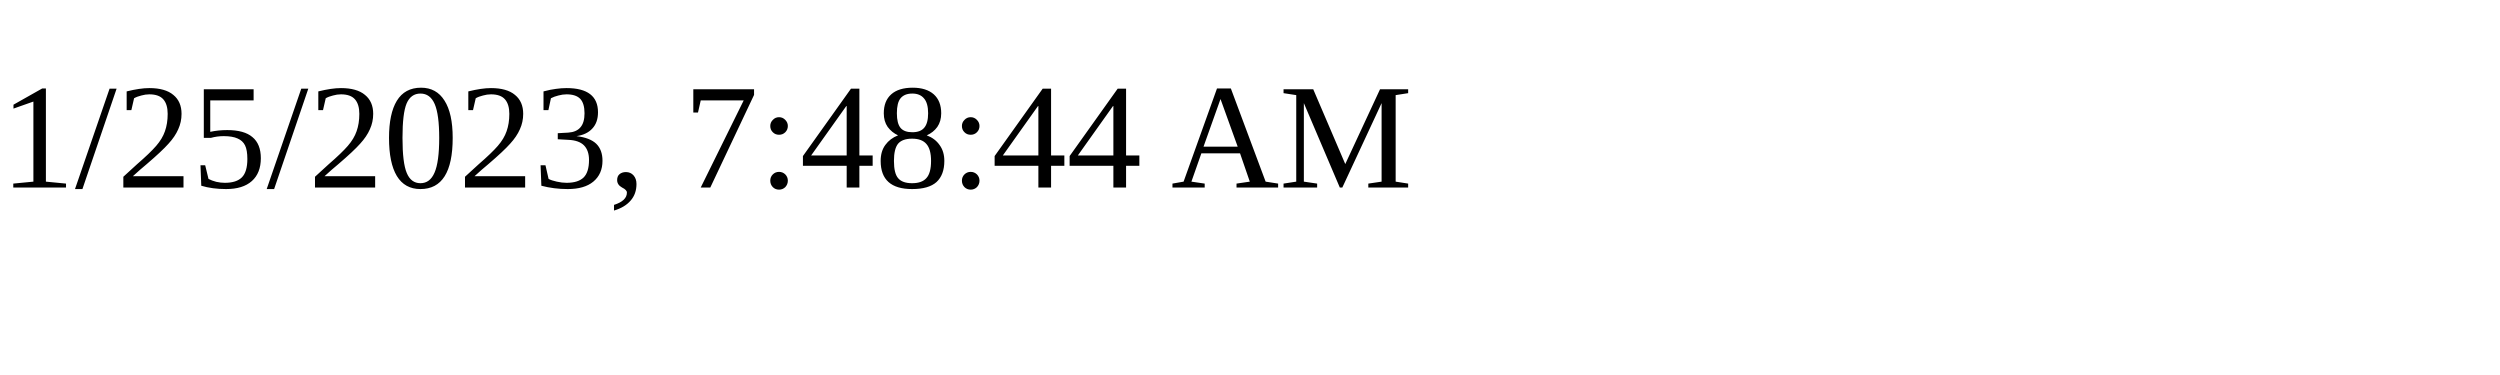
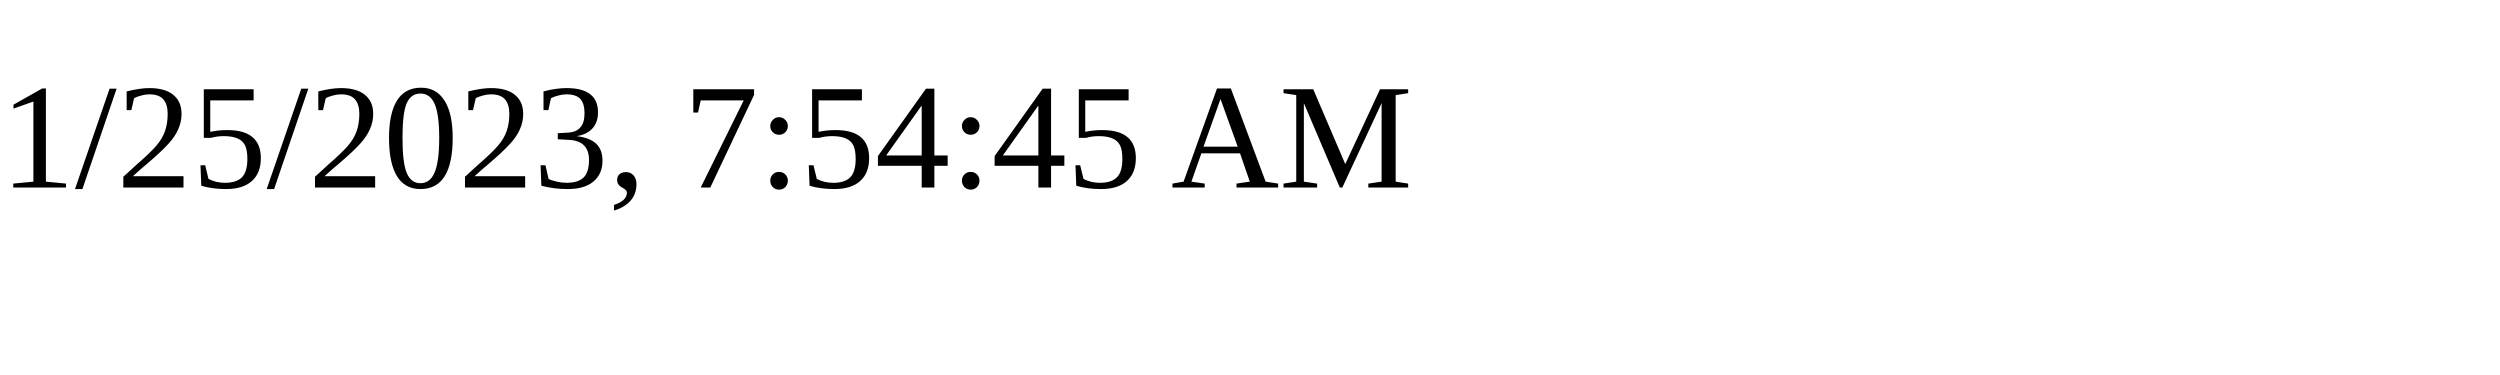
<svg xmlns="http://www.w3.org/2000/svg" height="30" width="200">
-   <text x="0" y="15">1/25/2023, 7:48:44 AM</text>
+   <text x="0" y="15">1/25/2023, 7:54:45 AM</text>
</svg>
